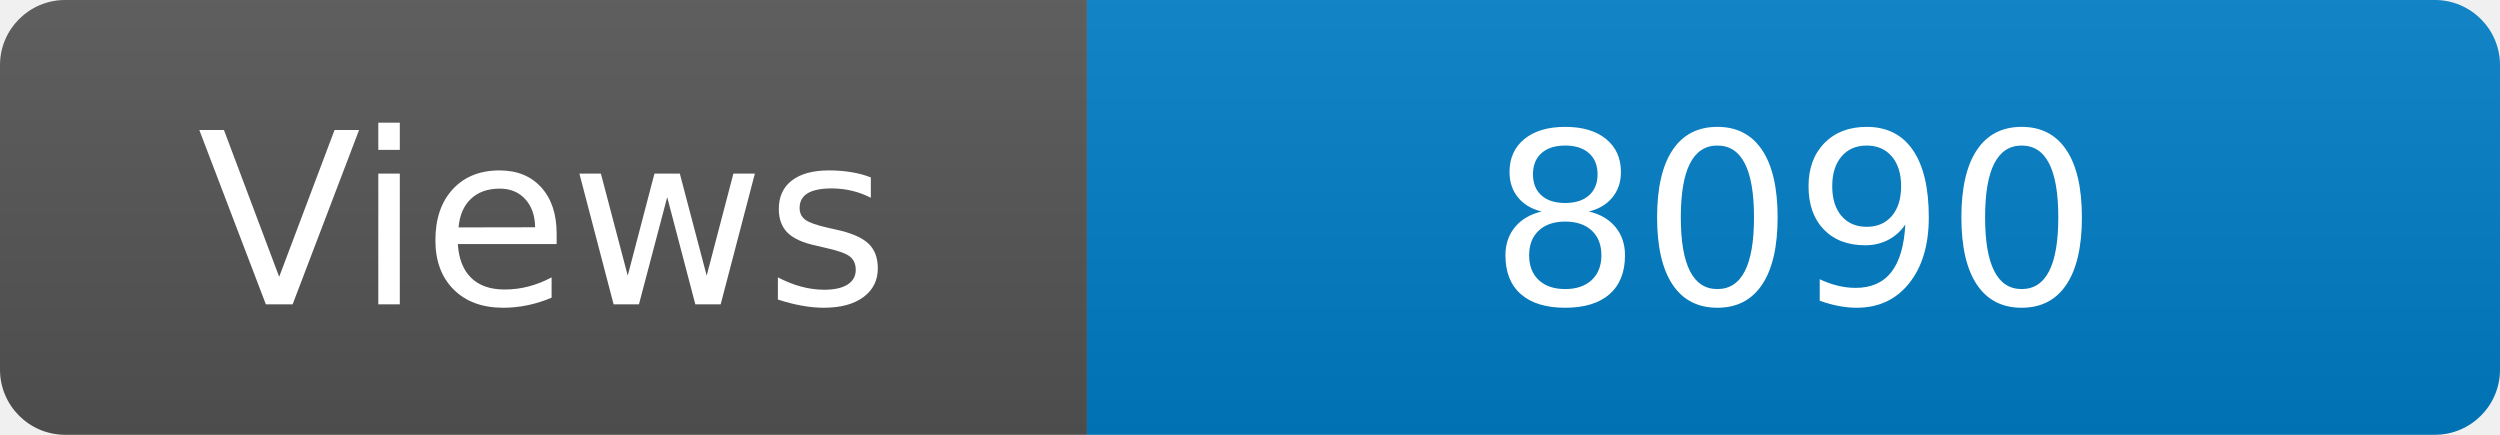
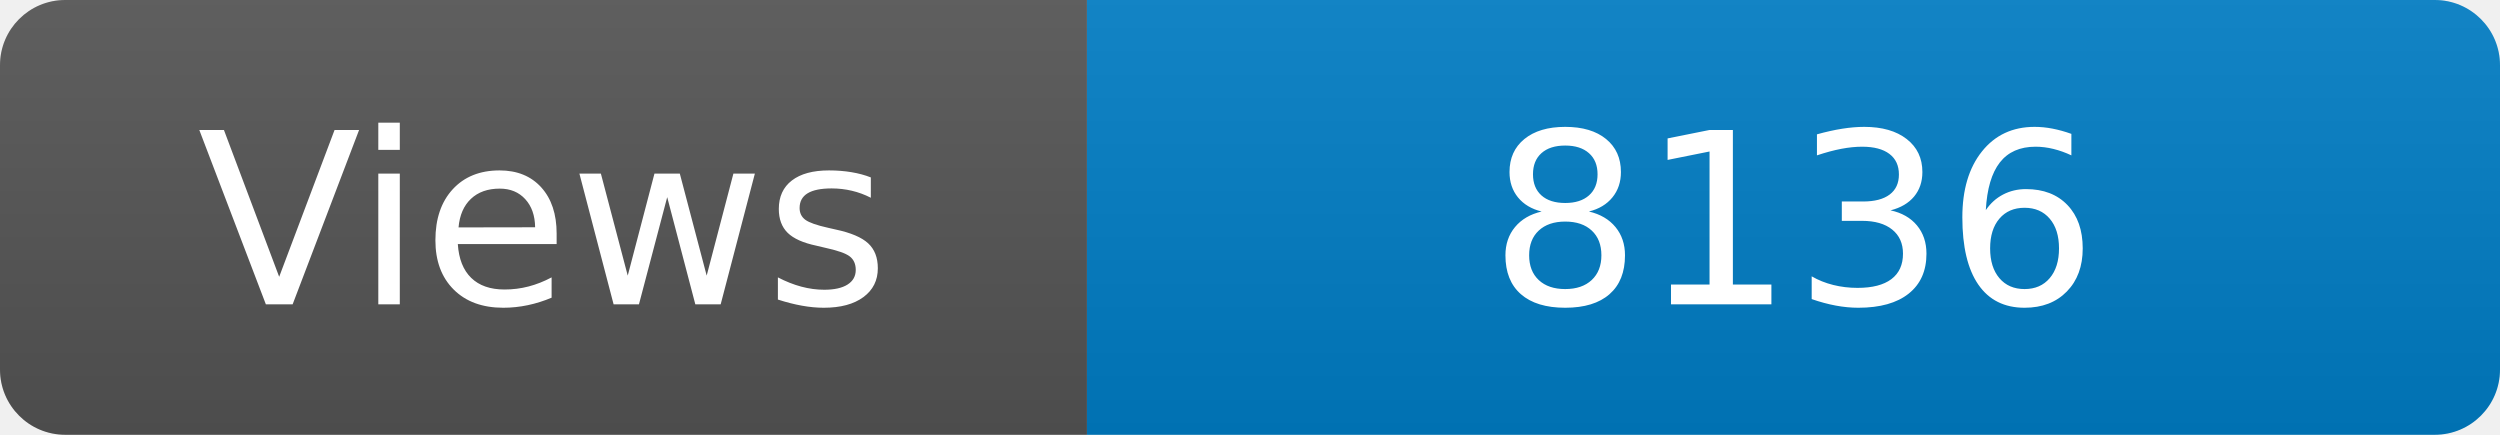
<svg xmlns="http://www.w3.org/2000/svg" width="115" height="20" role="img" aria-label="Maintained?: yes">
  <linearGradient id="s" x2="0" y2="100%">
    <stop offset="0" stop-color="#bbb" stop-opacity=".1" />
    <stop offset="1" stop-opacity=".1" />
  </linearGradient>
  <clipPath id="r">
    <rect width="115" height="20" rx="3" fill="#fff" />
  </clipPath>
  <g clip-path="url(#r)">
    <rect width="50" height="20" fill="#555" />
    <rect x="50" width="160" height="20" fill="#007ec6" />
    <rect width="115" height="20" fill="url(#s)" />
  </g>
  <g fill="#fff" text-anchor="middle" font-family="Verdana,Geneva,DejaVu Sans,sans-serif" font-size="110">
    <text x="250" y="140" transform="scale(.1)" fill="#fff">Views</text>
-     <text x="825" y="140" transform="scale(.1)" fill="#fff">8090</text>
+     <text x="825" y="140" transform="scale(.1)" fill="#fff">8136</text>
  </g>
</svg>
